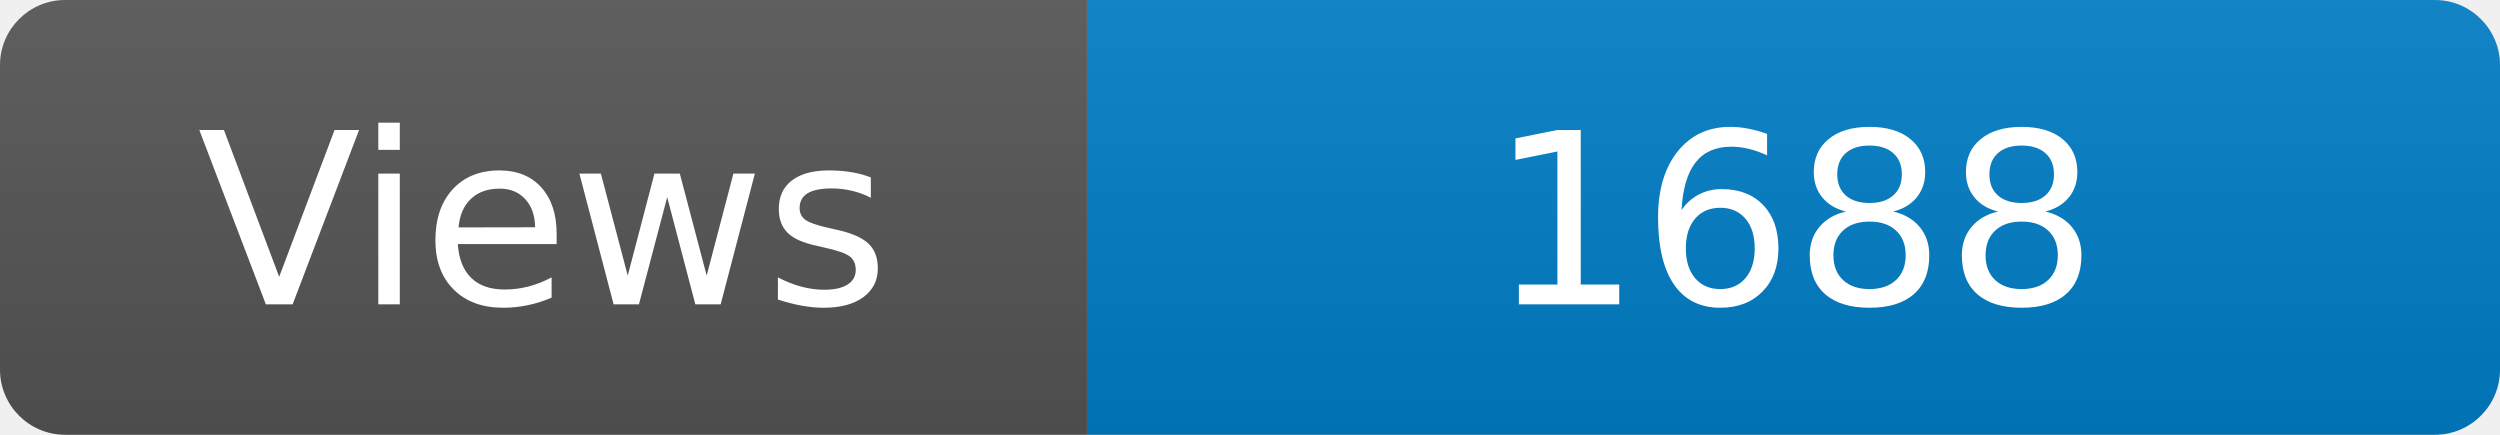
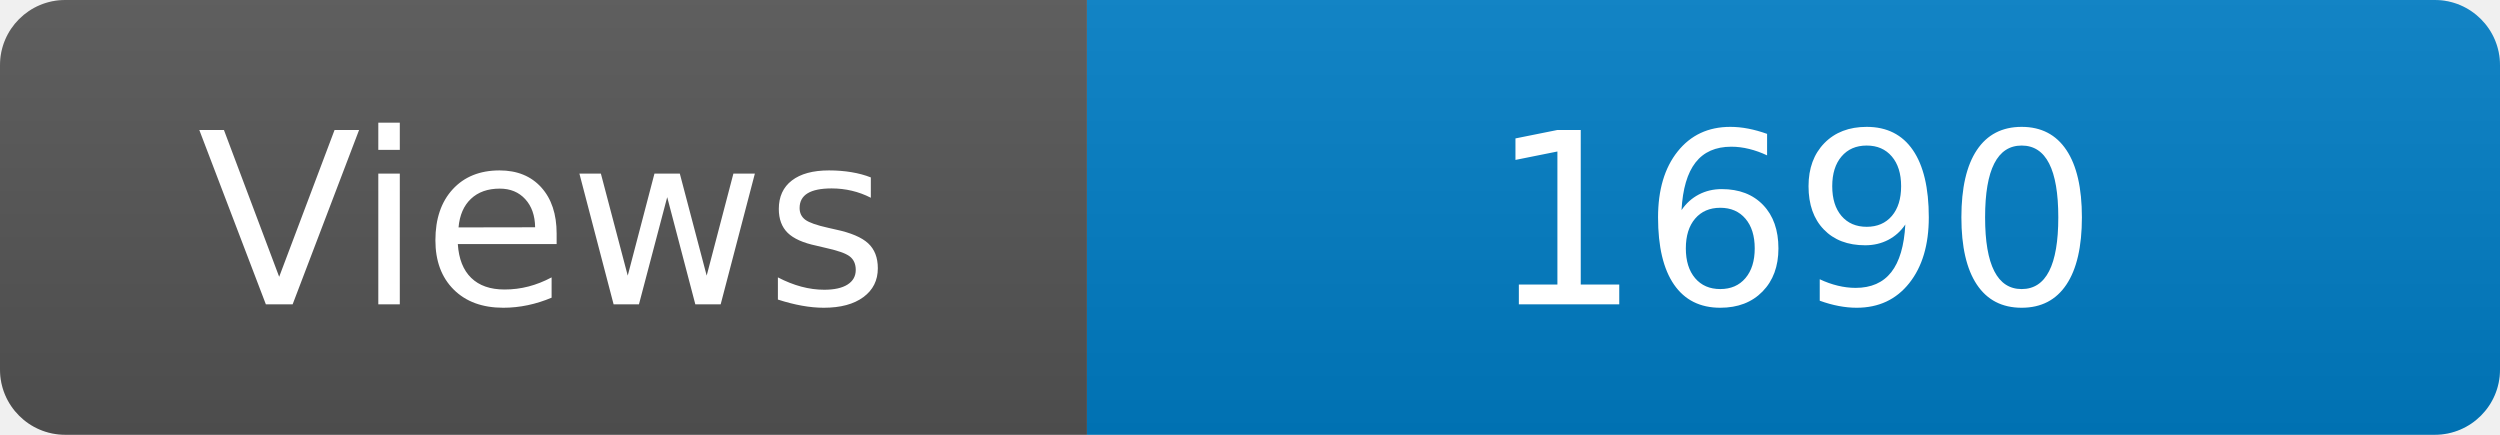
<svg xmlns="http://www.w3.org/2000/svg" width="115" height="20" role="img" aria-label="Maintained?: yes">
  <linearGradient id="s" x2="0" y2="100%">
    <stop offset="0" stop-color="#bbb" stop-opacity=".1" />
    <stop offset="1" stop-opacity=".1" />
  </linearGradient>
  <clipPath id="r">
    <rect width="115" height="20" rx="3" fill="#fff" />
  </clipPath>
  <g clip-path="url(#r)">
    <rect width="50" height="20" fill="#555" />
    <rect x="50" width="160" height="20" fill="#007ec6" />
    <rect width="115" height="20" fill="url(#s)" />
  </g>
  <g fill="#fff" text-anchor="middle" font-family="Verdana,Geneva,DejaVu Sans,sans-serif" font-size="110">
    <text x="250" y="140" transform="scale(.1)" fill="#fff">Views</text>
-     <text x="825" y="140" transform="scale(.1)" fill="#fff">1688</text>
+     <text x="825" y="140" transform="scale(.1)" fill="#fff">1690</text>
  </g>
</svg>
